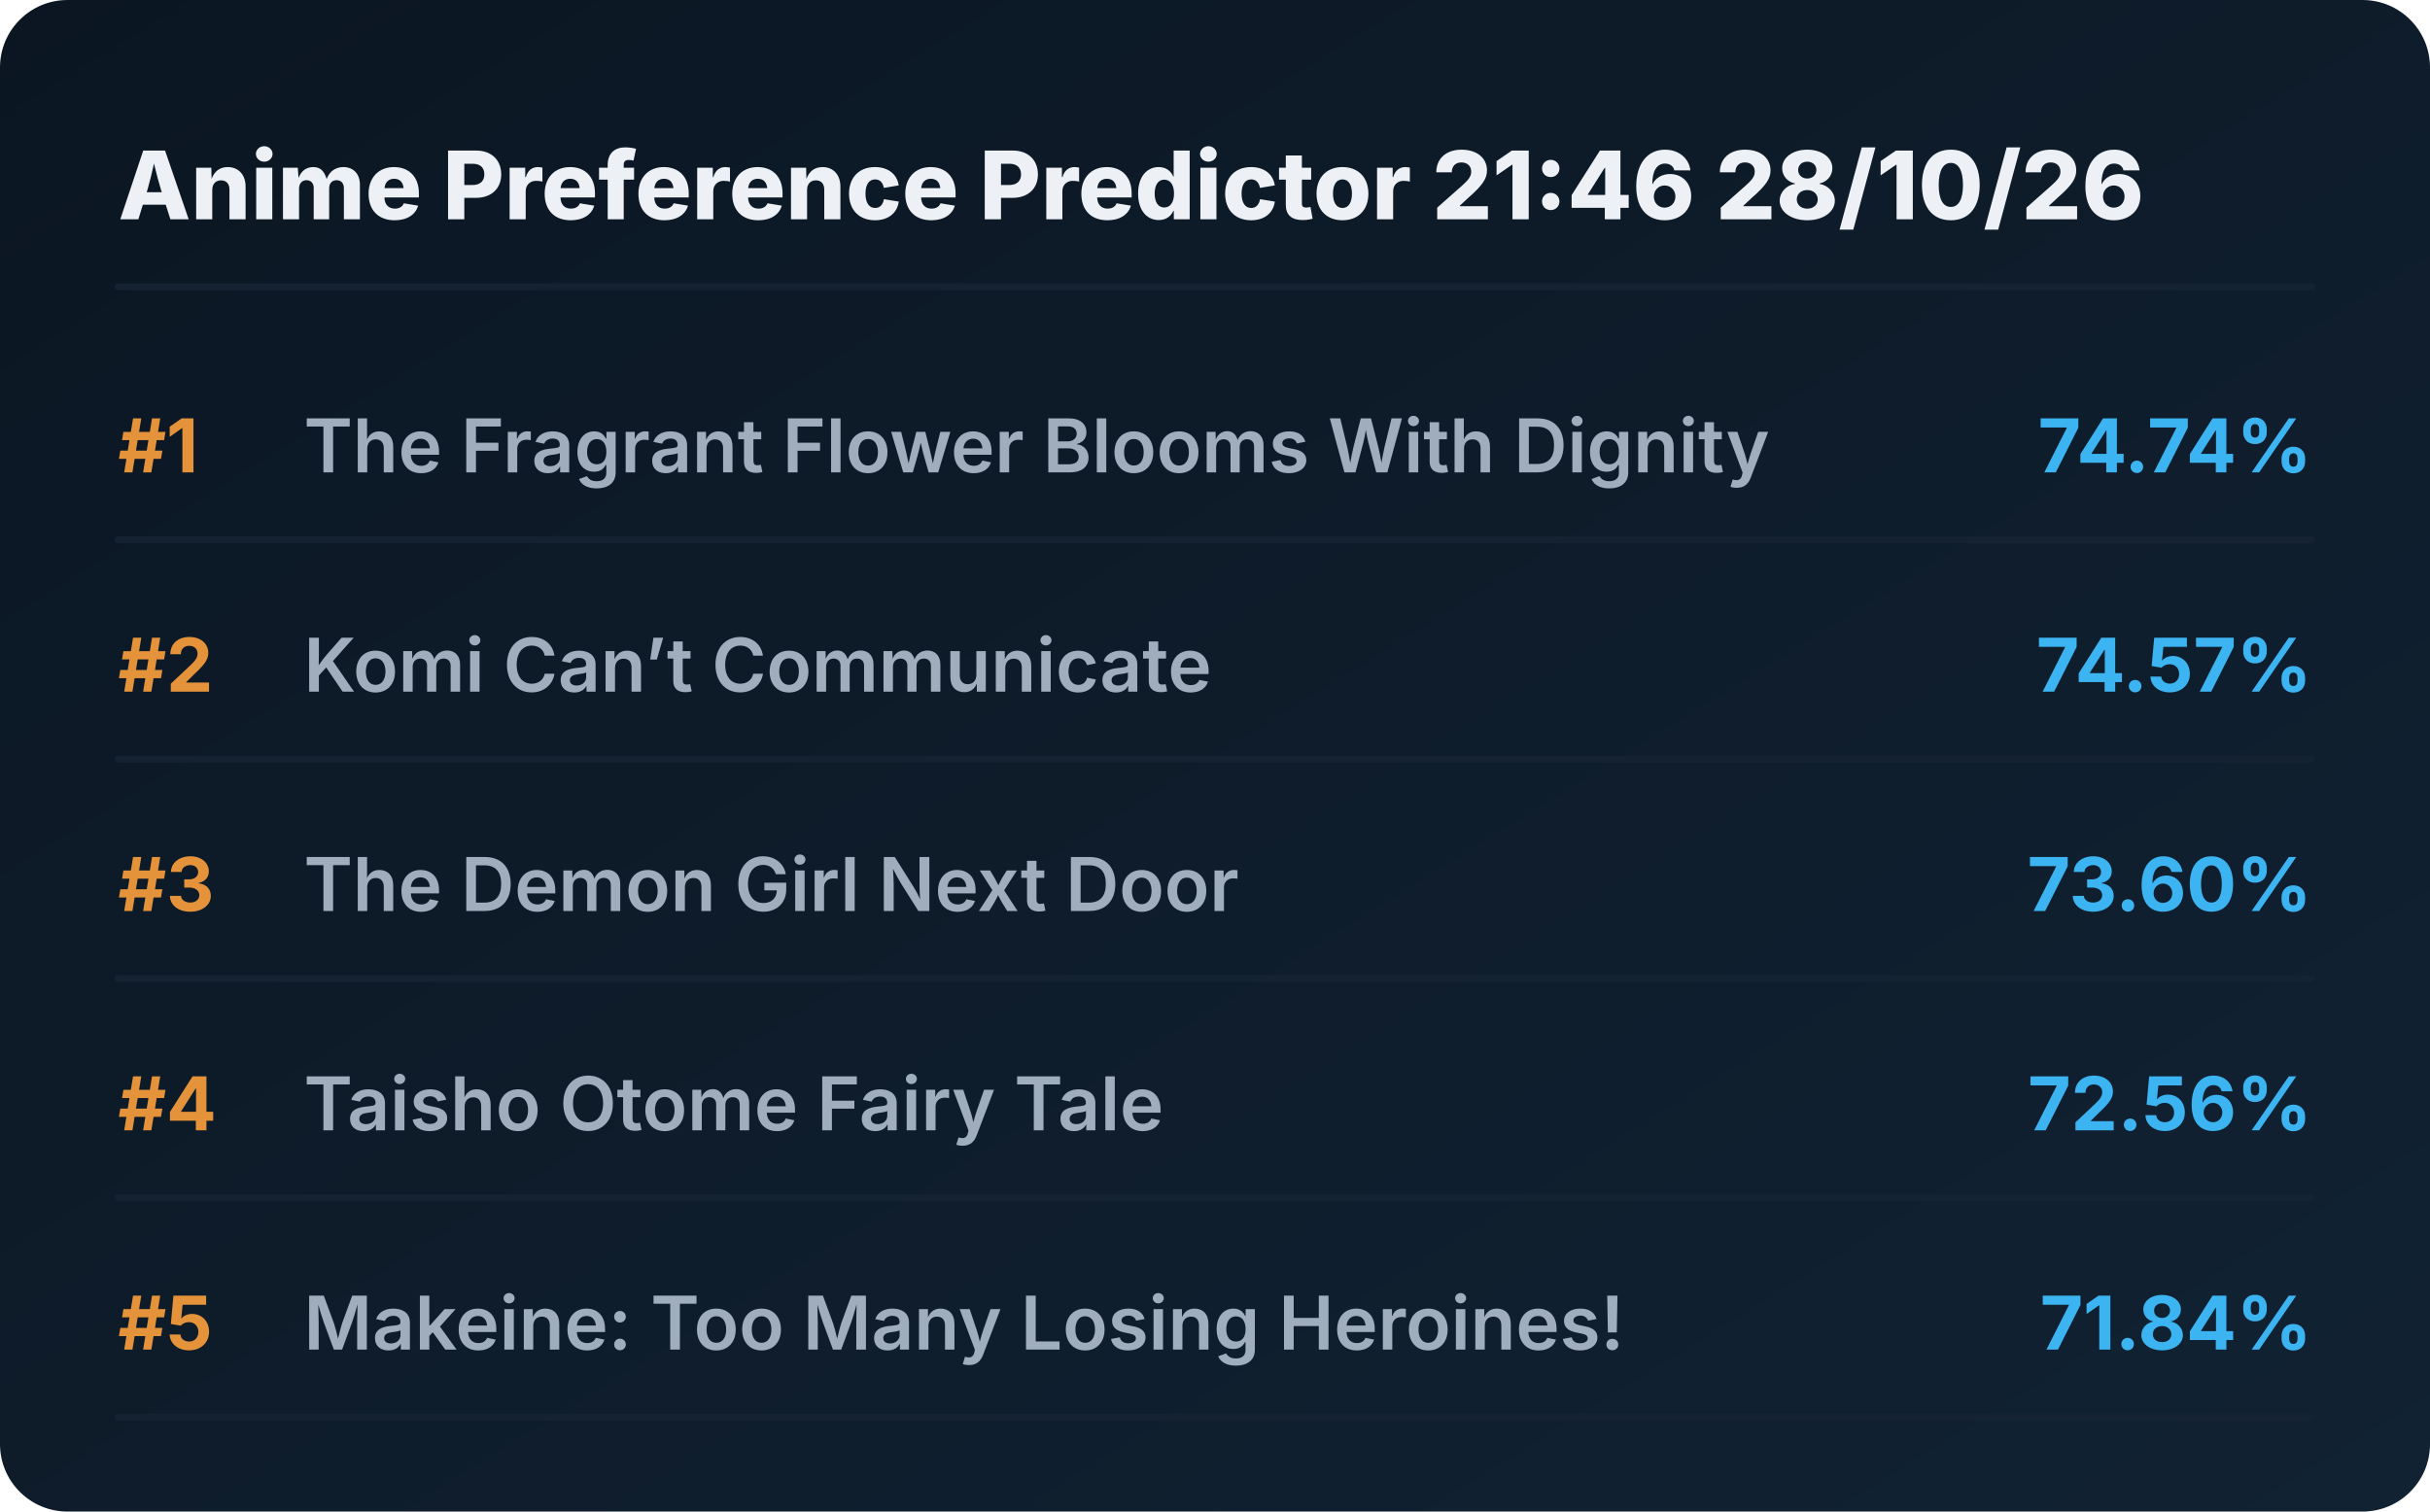
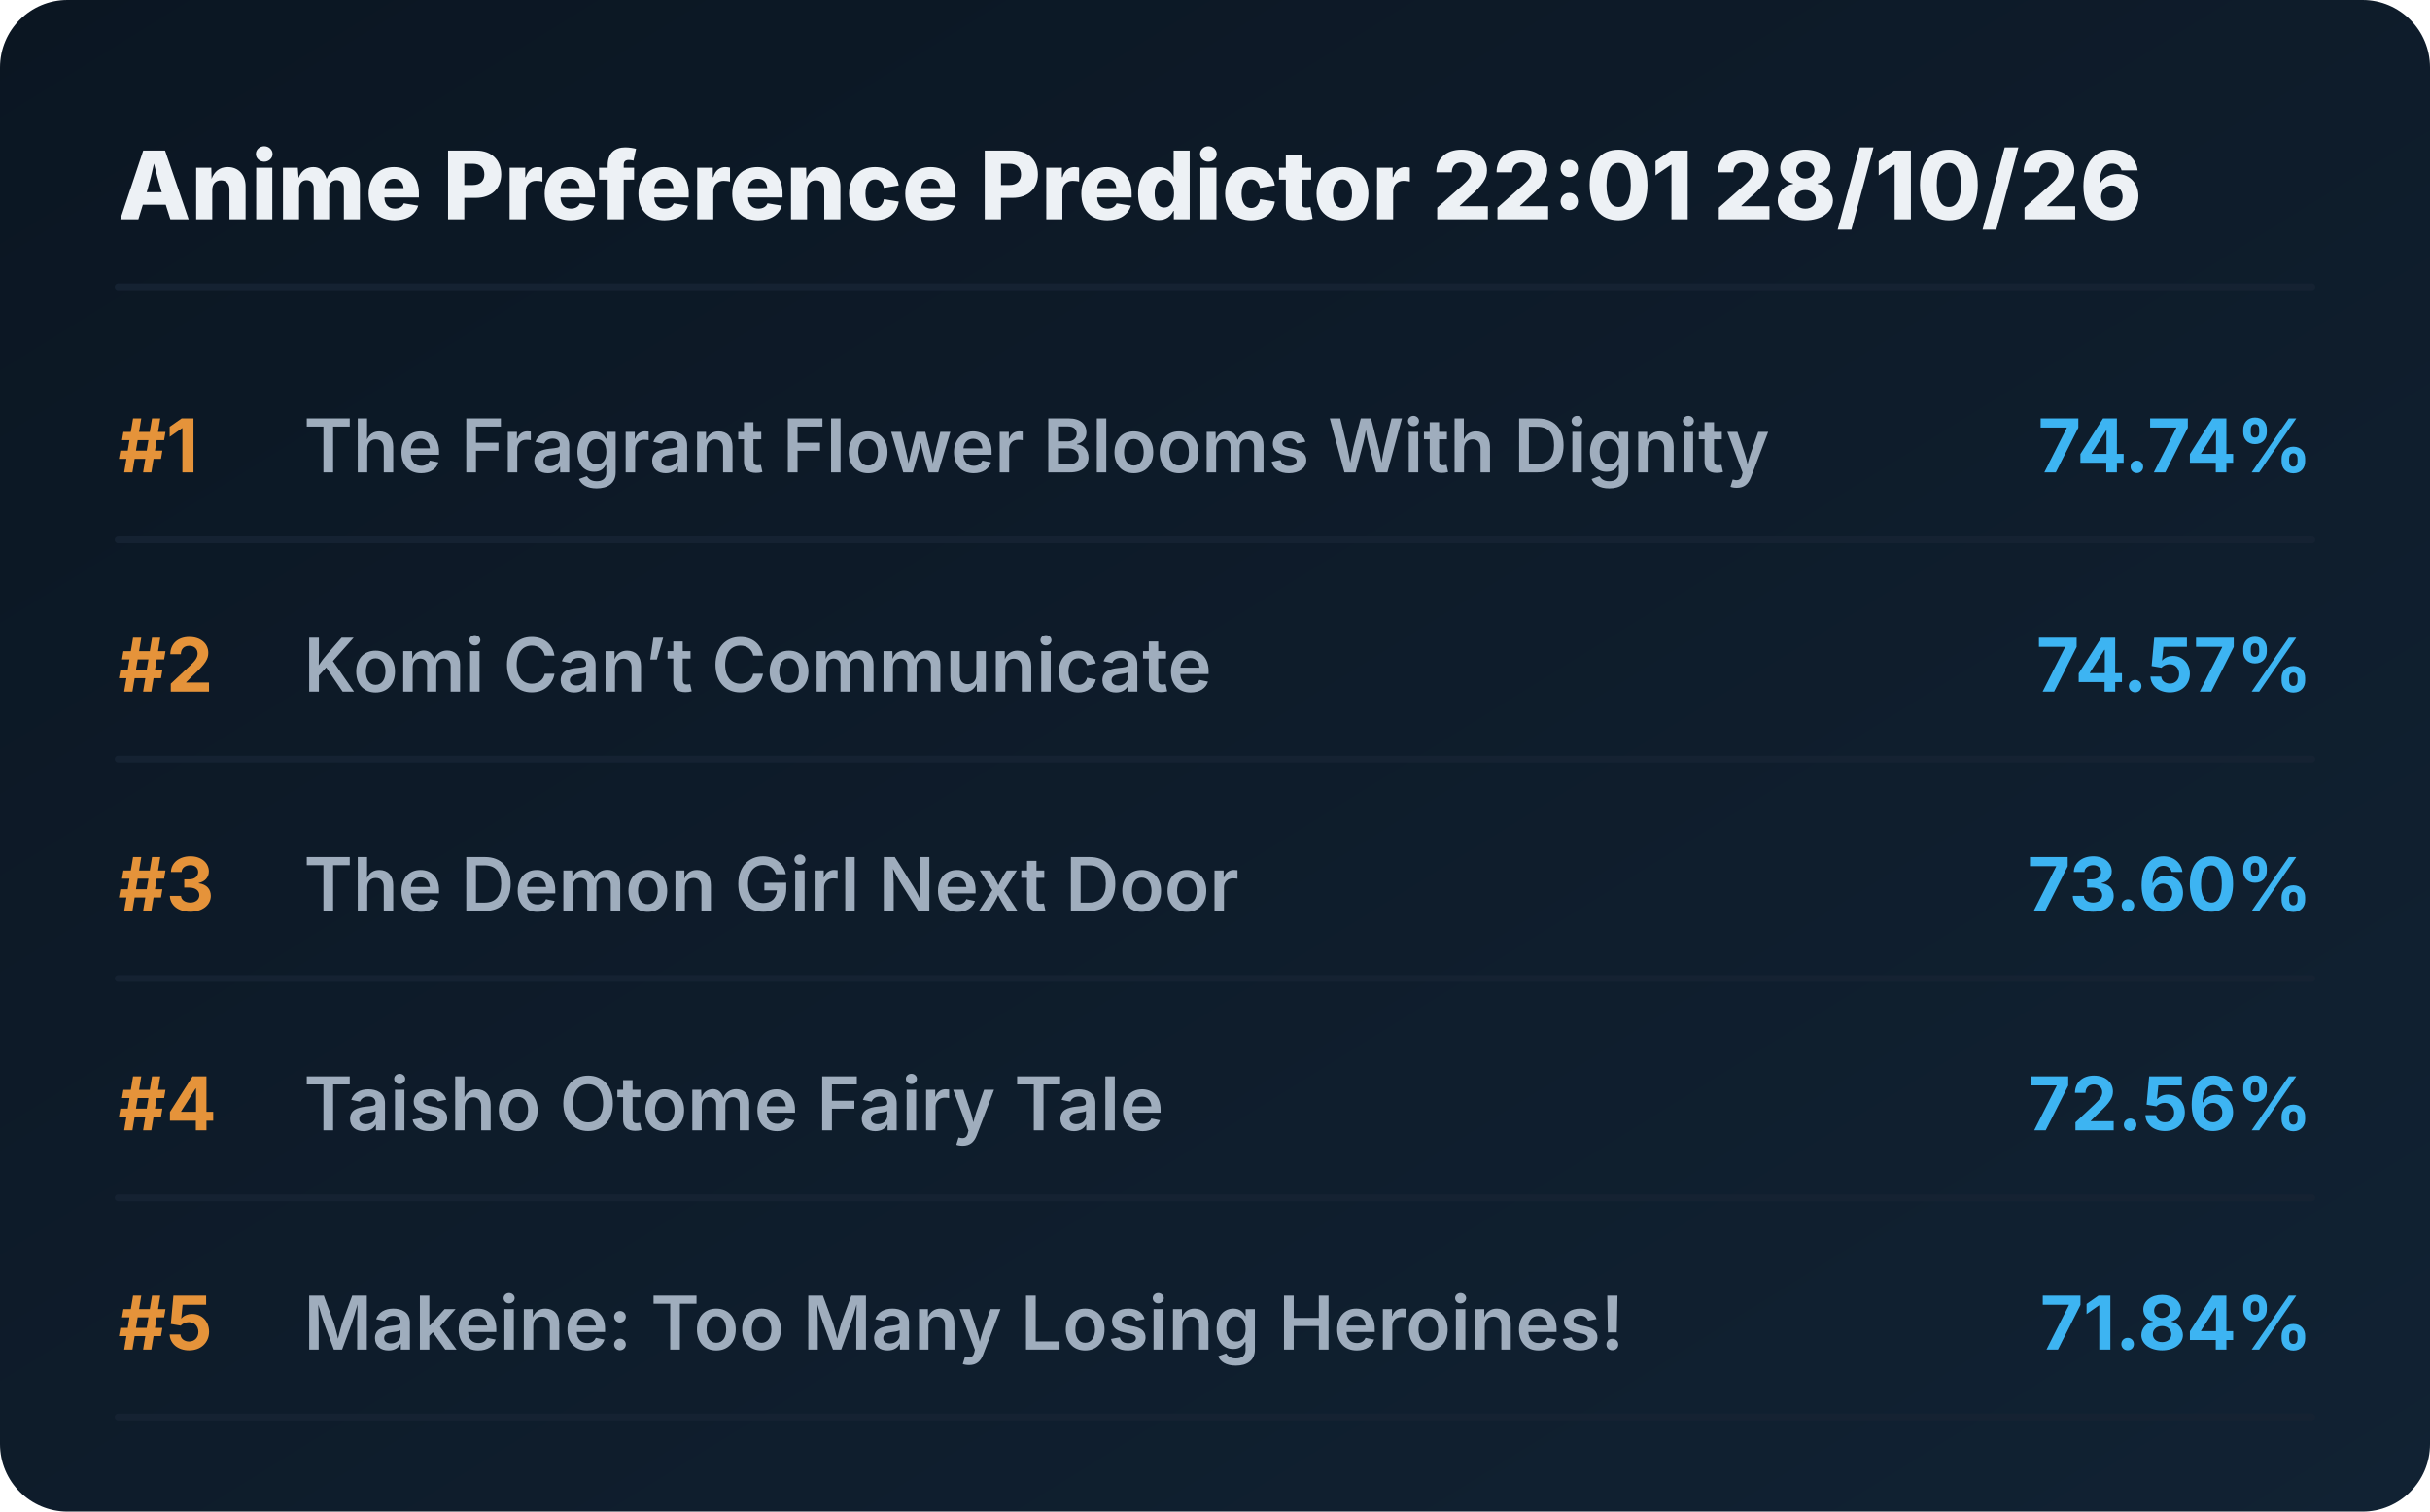
<svg xmlns="http://www.w3.org/2000/svg" viewBox="0 0 720 448" preserveAspectRatio="xMidYMid meet" style="width: 100%; height: auto; max-width: 720px;">
  <defs>
    <linearGradient id="boxGrad" x1="0%" y1="0%" x2="100%" y2="100%">
      <stop offset="0%" stop-color="#0b1622" />
      <stop offset="100%" stop-color="#112233" />
    </linearGradient>
    <clipPath id="titleClip">
      <rect x="90" y="0" width="510" height="100%" />
    </clipPath>
  </defs>
  <style>
    .bg { fill: url(#boxGrad); rx: 20px; }
    .header { font-family: 'Overpass', 'Inter', system-ui, sans-serif; font-weight: 800; font-size: 28px; fill: #edf1f5; }
    .rank { font-family: 'Overpass', 'Inter', system-ui, sans-serif; font-weight: 700; font-size: 22px; fill: #e5933a; }
    .title { font-family: 'Overpass', 'Inter', system-ui, sans-serif; font-weight: 600; font-size: 22px; fill: #9fadbd; }
    .score { font-family: 'Overpass', 'Inter', system-ui, sans-serif; font-weight: 700; font-size: 22px; fill: #3db4f2; }
    .line { stroke: #152232; stroke-width: 2; stroke-linecap: round; }
  </style>
  <rect class="bg" width="720" height="448" />
-   <text x="35" y="65" class="header">Anime Preference Predictor 21:46 28/10/26</text>
+   <text x="35" y="65" class="header">Anime Preference Predictor 22:01 28/10/26</text>
  <line x1="35" y1="85" x2="685" y2="85" class="line" />
  <g transform="translate(0, 0)">
    <text x="35" y="140" class="rank">#1</text>
    <text x="90" y="140" class="title">The Fragrant Flower Blooms With Dignity</text>
    <text x="685" y="140" class="score" text-anchor="end">74.74%</text>
    <line x1="35" y1="160" x2="685" y2="160" class="line" />
  </g>
  <g transform="translate(0, 65)">
    <text x="35" y="140" class="rank">#2</text>
    <text x="90" y="140" class="title">Komi Can’t Communicate</text>
    <text x="685" y="140" class="score" text-anchor="end">74.57%</text>
    <line x1="35" y1="160" x2="685" y2="160" class="line" />
  </g>
  <g transform="translate(0, 130)">
    <text x="35" y="140" class="rank">#3</text>
    <text x="90" y="140" class="title">The Demon Girl Next Door</text>
    <text x="685" y="140" class="score" text-anchor="end">73.60%</text>
    <line x1="35" y1="160" x2="685" y2="160" class="line" />
  </g>
  <g transform="translate(0, 195)">
    <text x="35" y="140" class="rank">#4</text>
    <text x="90" y="140" class="title">Taisho Otome Fairy Tale</text>
    <text x="685" y="140" class="score" text-anchor="end">72.56%</text>
    <line x1="35" y1="160" x2="685" y2="160" class="line" />
  </g>
  <g transform="translate(0, 260)">
    <text x="35" y="140" class="rank">#5</text>
    <text x="90" y="140" class="title">Makeine: Too Many Losing Heroines!</text>
    <text x="685" y="140" class="score" text-anchor="end">71.84%</text>
    <line x1="35" y1="160" x2="685" y2="160" class="line" />
  </g>
</svg>
